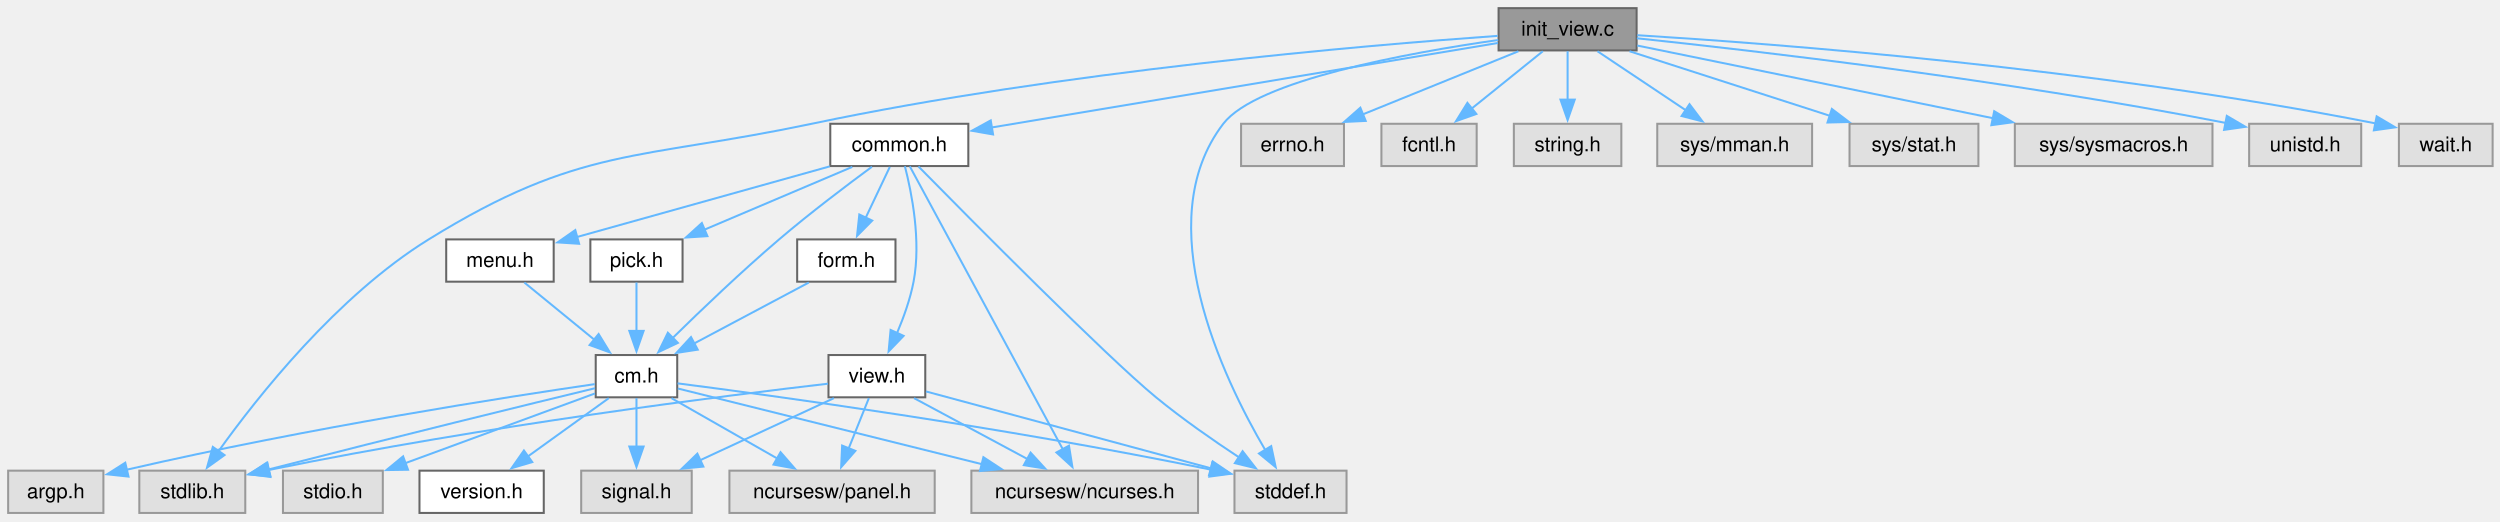
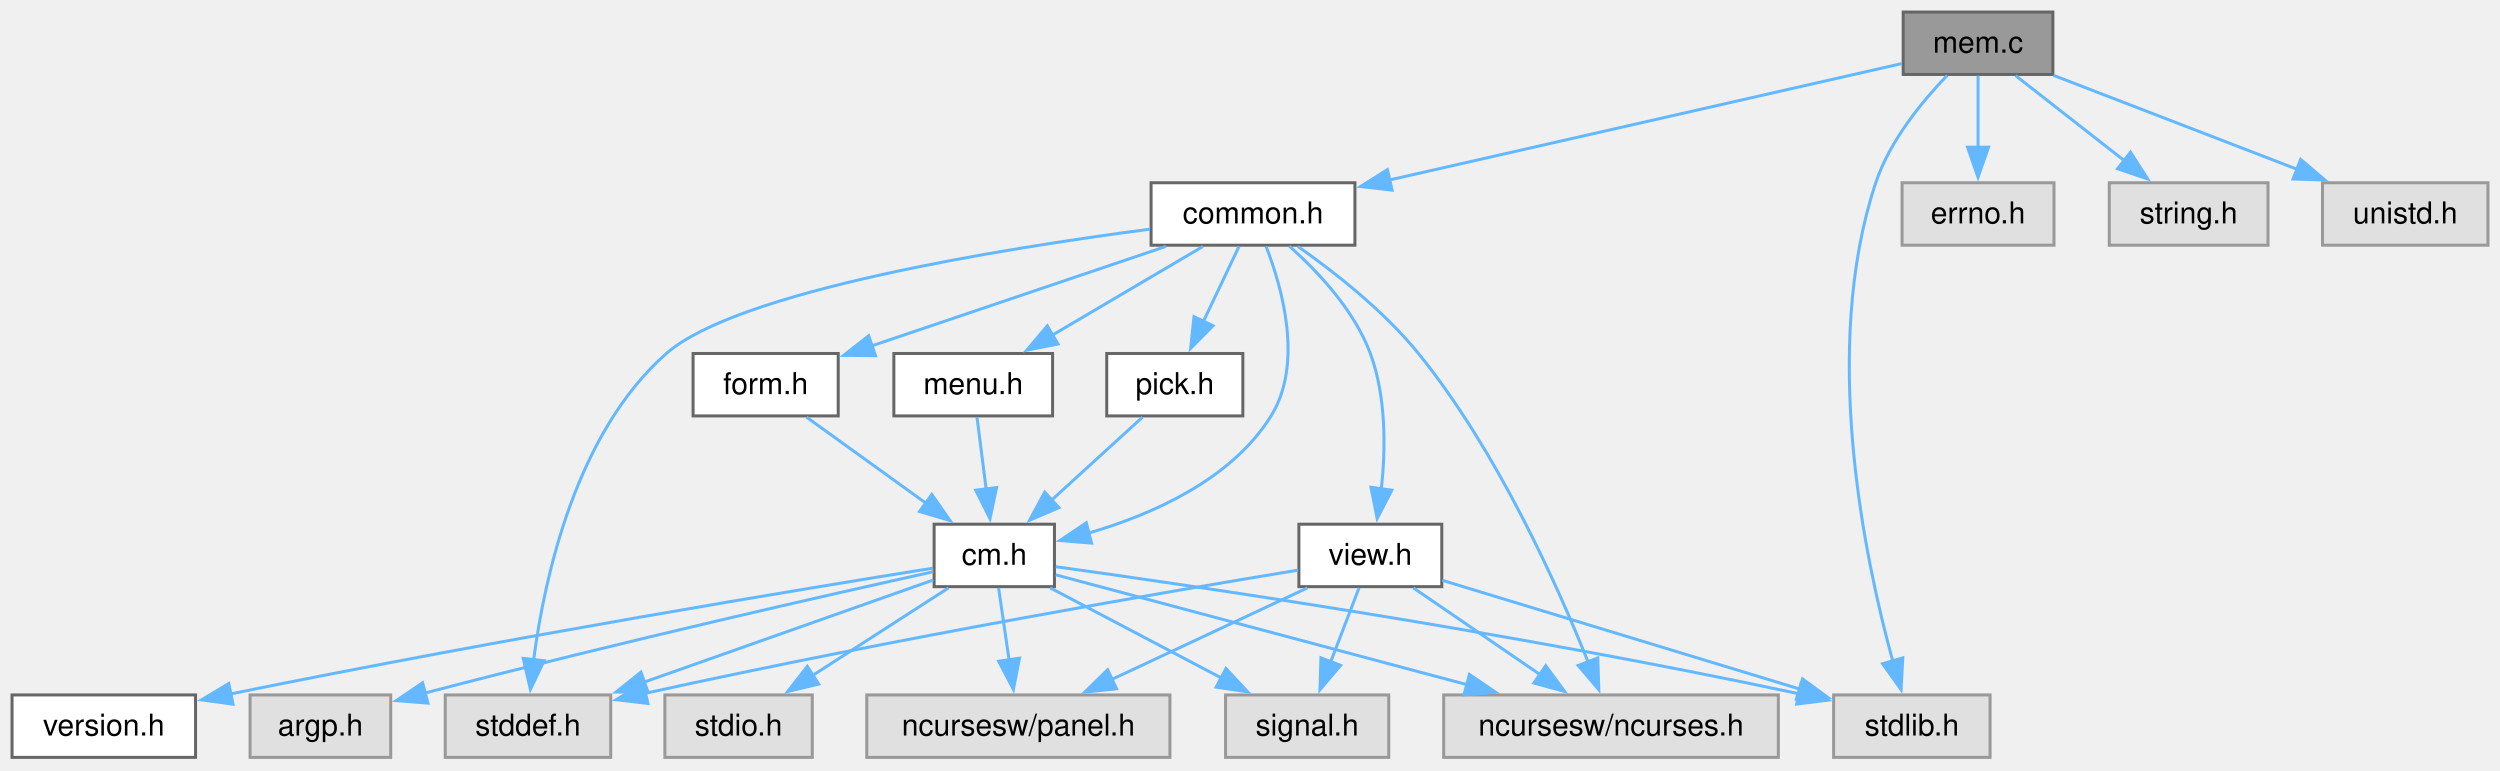
- <svg xmlns="http://www.w3.org/2000/svg" xmlns:xlink="http://www.w3.org/1999/xlink" width="1227pt" height="256pt" viewBox="0.00 0.00 1227.00 256.00">
+ <svg xmlns="http://www.w3.org/2000/svg" xmlns:xlink="http://www.w3.org/1999/xlink" width="831pt" height="256pt" viewBox="0.00 0.00 831.00 256.00">
  <g id="graph0" class="graph" transform="scale(1 1) rotate(0) translate(4 251.75)">
    <g id="Node000001" class="node">
      <g id="a_Node000001">
-         <a xlink:title="Initialize C-Menu View Screen IO and Input.">
-           <polygon fill="#999999" stroke="#666666" points="799.25,-247.75 731.5,-247.75 731.5,-227 799.25,-227 799.25,-247.75" />
-           <text xml:space="preserve" text-anchor="middle" x="765.38" y="-234.25" font-family="Helvetica,sans-Serif" font-size="10.00">init_view.c</text>
+         <a xlink:title="Create and destroy main data structures for C-Menu.">
+           <polygon fill="#999999" stroke="#666666" points="678.38,-247.75 628.62,-247.75 628.62,-227 678.38,-227 678.38,-247.75" />
+           <text xml:space="preserve" text-anchor="middle" x="653.5" y="-234.25" font-family="Helvetica,sans-Serif" font-size="10.00">mem.c</text>
        </a>
      </g>
    </g>
    <g id="Node000002" class="node">
      <g id="a_Node000002">
        <a xlink:href="../../dd/dd8/a00719.html" target="_top" xlink:title="Headder for C-Menu Menu, Form, Pick, and View components.">
-           <polygon fill="white" stroke="#666666" points="471.25,-191 403.5,-191 403.5,-170.25 471.25,-170.25 471.25,-191" />
-           <text xml:space="preserve" text-anchor="middle" x="437.38" y="-177.5" font-family="Helvetica,sans-Serif" font-size="10.00">common.h</text>
+           <polygon fill="white" stroke="#666666" points="446.38,-191 378.62,-191 378.62,-170.25 446.38,-170.25 446.38,-191" />
+           <text xml:space="preserve" text-anchor="middle" x="412.5" y="-177.5" font-family="Helvetica,sans-Serif" font-size="10.00">common.h</text>
        </a>
      </g>
    </g>
    <g id="edge1_Node000001_Node000002" class="edge">
      <g id="a_edge1_Node000001_Node000002">
        <a xlink:title=" ">
-           <path fill="none" stroke="#63b8ff" d="M731.2,-230.67C671.76,-220.75 549.35,-200.32 482.82,-189.21" />
-           <polygon fill="#63b8ff" stroke="#63b8ff" points="483.4,-185.76 472.96,-187.57 482.25,-192.66 483.4,-185.76" />
-         </a>
-       </g>
-     </g>
-     <g id="Node000009" class="node">
-       <g id="a_Node000009">
-         <a xlink:title=" ">
-           <polygon fill="#e0e0e0" stroke="#999999" points="656.88,-20.75 601.88,-20.75 601.88,0 656.88,0 656.88,-20.75" />
-           <text xml:space="preserve" text-anchor="middle" x="629.38" y="-7.25" font-family="Helvetica,sans-Serif" font-size="10.00">stddef.h</text>
-         </a>
-       </g>
-     </g>
-     <g id="edge27_Node000001_Node000009" class="edge">
-       <g id="a_edge27_Node000001_Node000009">
-         <a xlink:title=" ">
-           <path fill="none" stroke="#63b8ff" d="M731.32,-232.12C686.84,-225.78 612.69,-212.27 596.38,-191 559.48,-142.89 596.11,-66.43 617.02,-30.82" />
-           <polygon fill="#63b8ff" stroke="#63b8ff" points="619.9,-32.81 622.11,-22.45 613.92,-29.17 619.9,-32.81" />
+           <path fill="none" stroke="#63b8ff" d="M628.16,-230.62C587.8,-221.45 508.33,-203.4 457.95,-191.95" />
+           <polygon fill="#63b8ff" stroke="#63b8ff" points="458.74,-188.54 448.21,-189.74 457.19,-195.37 458.74,-188.54" />
        </a>
      </g>
    </g>
    <g id="Node000010" class="node">
      <g id="a_Node000010">
        <a xlink:title=" ">
-           <polygon fill="#e0e0e0" stroke="#999999" points="116.38,-20.75 64.38,-20.75 64.38,0 116.38,0 116.38,-20.75" />
-           <text xml:space="preserve" text-anchor="middle" x="90.38" y="-7.25" font-family="Helvetica,sans-Serif" font-size="10.00">stdlib.h</text>
-         </a>
-       </g>
-     </g>
-     <g id="edge28_Node000001_Node000010" class="edge">
-       <g id="a_edge28_Node000001_Node000010">
-         <a xlink:title=" ">
-           <path fill="none" stroke="#63b8ff" d="M731.04,-234.15C665.18,-229.45 516.77,-216.76 394.38,-191 308.97,-173.03 280.62,-180.14 206.38,-134.25 161.46,-106.48 122.36,-57.01 103.1,-30.09" />
-           <polygon fill="#63b8ff" stroke="#63b8ff" points="106.19,-28.4 97.59,-22.21 100.45,-32.41 106.19,-28.4" />
+           <polygon fill="#e0e0e0" stroke="#999999" points="657.5,-20.75 605.5,-20.75 605.5,0 657.5,0 657.5,-20.75" />
+           <text xml:space="preserve" text-anchor="middle" x="631.5" y="-7.25" font-family="Helvetica,sans-Serif" font-size="10.00">stdlib.h</text>
+         </a>
+       </g>
+     </g>
+     <g id="edge26_Node000001_Node000010" class="edge">
+       <g id="a_edge26_Node000001_Node000010">
+         <a xlink:title=" ">
+           <path fill="none" stroke="#63b8ff" d="M643.24,-226.68C635.04,-218.18 624.17,-205.01 619.5,-191 601.11,-135.8 615.81,-65.91 625.2,-31.87" />
+           <polygon fill="#63b8ff" stroke="#63b8ff" points="628.49,-33.08 627.92,-22.5 621.77,-31.13 628.49,-33.08" />
        </a>
      </g>
    </g>
    <g id="Node000016" class="node">
      <g id="a_Node000016">
        <a xlink:title=" ">
-           <polygon fill="#e0e0e0" stroke="#999999" points="655.62,-191 605.12,-191 605.12,-170.25 655.62,-170.25 655.62,-191" />
-           <text xml:space="preserve" text-anchor="middle" x="630.38" y="-177.5" font-family="Helvetica,sans-Serif" font-size="10.00">errno.h</text>
+           <polygon fill="#e0e0e0" stroke="#999999" points="678.75,-191 628.25,-191 628.25,-170.25 678.75,-170.25 678.75,-191" />
+           <text xml:space="preserve" text-anchor="middle" x="653.5" y="-177.5" font-family="Helvetica,sans-Serif" font-size="10.00">errno.h</text>
        </a>
      </g>
    </g>
    <g id="edge25_Node000001_Node000016" class="edge">
      <g id="a_edge25_Node000001_Node000016">
        <a xlink:title=" ">
-           <path fill="none" stroke="#63b8ff" d="M741.24,-226.59C719.93,-217.94 688.62,-205.25 664.71,-195.55" />
-           <polygon fill="#63b8ff" stroke="#63b8ff" points="666.29,-192.41 655.7,-191.9 663.66,-198.9 666.29,-192.41" />
+           <path fill="none" stroke="#63b8ff" d="M653.5,-226.59C653.5,-219.97 653.5,-210.97 653.5,-202.77" />
+           <polygon fill="#63b8ff" stroke="#63b8ff" points="657,-202.84 653.5,-192.84 650,-202.84 657,-202.84" />
        </a>
      </g>
    </g>
    <g id="Node000017" class="node">
      <g id="a_Node000017">
        <a xlink:title=" ">
-           <polygon fill="#e0e0e0" stroke="#999999" points="720.75,-191 674,-191 674,-170.25 720.75,-170.25 720.75,-191" />
-           <text xml:space="preserve" text-anchor="middle" x="697.38" y="-177.5" font-family="Helvetica,sans-Serif" font-size="10.00">fcntl.h</text>
-         </a>
-       </g>
-     </g>
-     <g id="edge26_Node000001_Node000017" class="edge">
-       <g id="a_edge26_Node000001_Node000017">
-         <a xlink:title=" ">
-           <path fill="none" stroke="#63b8ff" d="M753.22,-226.59C743.55,-218.8 729.79,-207.72 718.35,-198.51" />
-           <polygon fill="#63b8ff" stroke="#63b8ff" points="720.59,-195.82 710.61,-192.28 716.2,-201.28 720.59,-195.82" />
+           <polygon fill="#e0e0e0" stroke="#999999" points="749.88,-191 697.12,-191 697.12,-170.25 749.88,-170.25 749.88,-191" />
+           <text xml:space="preserve" text-anchor="middle" x="723.5" y="-177.5" font-family="Helvetica,sans-Serif" font-size="10.00">string.h</text>
+         </a>
+       </g>
+     </g>
+     <g id="edge27_Node000001_Node000017" class="edge">
+       <g id="a_edge27_Node000001_Node000017">
+         <a xlink:title=" ">
+           <path fill="none" stroke="#63b8ff" d="M666.01,-226.59C676.07,-218.72 690.41,-207.5 702.26,-198.24" />
+           <polygon fill="#63b8ff" stroke="#63b8ff" points="704.18,-201.18 709.9,-192.26 699.87,-195.66 704.18,-201.18" />
        </a>
      </g>
    </g>
    <g id="Node000018" class="node">
      <g id="a_Node000018">
        <a xlink:title=" ">
-           <polygon fill="#e0e0e0" stroke="#999999" points="791.75,-191 739,-191 739,-170.25 791.75,-170.25 791.75,-191" />
-           <text xml:space="preserve" text-anchor="middle" x="765.38" y="-177.5" font-family="Helvetica,sans-Serif" font-size="10.00">string.h</text>
-         </a>
-       </g>
-     </g>
-     <g id="edge29_Node000001_Node000018" class="edge">
-       <g id="a_edge29_Node000001_Node000018">
-         <a xlink:title=" ">
-           <path fill="none" stroke="#63b8ff" d="M765.38,-226.59C765.38,-219.97 765.38,-210.97 765.38,-202.77" />
-           <polygon fill="#63b8ff" stroke="#63b8ff" points="768.88,-202.84 765.38,-192.84 761.88,-202.84 768.88,-202.84" />
-         </a>
-       </g>
-     </g>
-     <g id="Node000019" class="node">
-       <g id="a_Node000019">
-         <a xlink:title=" ">
-           <polygon fill="#e0e0e0" stroke="#999999" points="885.38,-191 809.38,-191 809.38,-170.25 885.38,-170.25 885.38,-191" />
-           <text xml:space="preserve" text-anchor="middle" x="847.38" y="-177.5" font-family="Helvetica,sans-Serif" font-size="10.00">sys/mman.h</text>
-         </a>
-       </g>
-     </g>
-     <g id="edge30_Node000001_Node000019" class="edge">
-       <g id="a_edge30_Node000001_Node000019">
-         <a xlink:title=" ">
-           <path fill="none" stroke="#63b8ff" d="M780.03,-226.59C792.05,-218.57 809.29,-207.06 823.31,-197.69" />
-           <polygon fill="#63b8ff" stroke="#63b8ff" points="825.21,-200.63 831.58,-192.17 821.32,-194.81 825.21,-200.63" />
-         </a>
-       </g>
-     </g>
-     <g id="Node000020" class="node">
-       <g id="a_Node000020">
-         <a xlink:title=" ">
-           <polygon fill="#e0e0e0" stroke="#999999" points="967,-191 903.75,-191 903.75,-170.25 967,-170.25 967,-191" />
-           <text xml:space="preserve" text-anchor="middle" x="935.38" y="-177.5" font-family="Helvetica,sans-Serif" font-size="10.00">sys/stat.h</text>
-         </a>
-       </g>
-     </g>
-     <g id="edge31_Node000001_Node000020" class="edge">
-       <g id="a_edge31_Node000001_Node000020">
-         <a xlink:title=" ">
-           <path fill="none" stroke="#63b8ff" d="M795.77,-226.59C823.24,-217.74 863.91,-204.64 894.28,-194.86" />
-           <polygon fill="#63b8ff" stroke="#63b8ff" points="895.07,-198.28 903.52,-191.88 892.93,-191.62 895.07,-198.28" />
-         </a>
-       </g>
-     </g>
-     <g id="Node000021" class="node">
-       <g id="a_Node000021">
-         <a xlink:title=" ">
-           <polygon fill="#e0e0e0" stroke="#999999" points="1081.88,-191 984.88,-191 984.88,-170.25 1081.88,-170.25 1081.88,-191" />
-           <text xml:space="preserve" text-anchor="middle" x="1033.38" y="-177.5" font-family="Helvetica,sans-Serif" font-size="10.00">sys/sysmacros.h</text>
-         </a>
-       </g>
-     </g>
-     <g id="edge32_Node000001_Node000021" class="edge">
-       <g id="a_edge32_Node000001_Node000021">
-         <a xlink:title=" ">
-           <path fill="none" stroke="#63b8ff" d="M799.59,-229.39C843.59,-220.4 920.71,-204.64 974.29,-193.7" />
-           <polygon fill="#63b8ff" stroke="#63b8ff" points="974.76,-197.17 983.86,-191.74 973.36,-190.31 974.76,-197.17" />
-         </a>
-       </g>
-     </g>
-     <g id="Node000022" class="node">
-       <g id="a_Node000022">
-         <a xlink:title=" ">
-           <polygon fill="#e0e0e0" stroke="#999999" points="1154.88,-191 1099.88,-191 1099.88,-170.25 1154.88,-170.25 1154.88,-191" />
-           <text xml:space="preserve" text-anchor="middle" x="1127.38" y="-177.5" font-family="Helvetica,sans-Serif" font-size="10.00">unistd.h</text>
-         </a>
-       </g>
-     </g>
-     <g id="edge33_Node000001_Node000022" class="edge">
-       <g id="a_edge33_Node000001_Node000022">
-         <a xlink:title=" ">
-           <path fill="none" stroke="#63b8ff" d="M799.38,-232.96C857,-226.89 977.63,-212.97 1088.5,-191.4" />
-           <polygon fill="#63b8ff" stroke="#63b8ff" points="1088.92,-194.88 1098.06,-189.51 1087.57,-188.01 1088.92,-194.88" />
-         </a>
-       </g>
-     </g>
-     <g id="Node000023" class="node">
-       <g id="a_Node000023">
-         <a xlink:title=" ">
-           <polygon fill="#e0e0e0" stroke="#999999" points="1219.38,-191 1173.38,-191 1173.38,-170.25 1219.38,-170.25 1219.38,-191" />
-           <text xml:space="preserve" text-anchor="middle" x="1196.38" y="-177.5" font-family="Helvetica,sans-Serif" font-size="10.00">wait.h</text>
-         </a>
-       </g>
-     </g>
-     <g id="edge34_Node000001_Node000023" class="edge">
-       <g id="a_edge34_Node000001_Node000023">
-         <a xlink:title=" ">
-           <path fill="none" stroke="#63b8ff" d="M799.58,-234.47C867.12,-230.29 1022.46,-218.57 1161.79,-191.21" />
-           <polygon fill="#63b8ff" stroke="#63b8ff" points="1162.47,-194.65 1171.59,-189.25 1161.1,-187.78 1162.47,-194.65" />
+           <polygon fill="#e0e0e0" stroke="#999999" points="823,-191 768,-191 768,-170.25 823,-170.25 823,-191" />
+           <text xml:space="preserve" text-anchor="middle" x="795.5" y="-177.5" font-family="Helvetica,sans-Serif" font-size="10.00">unistd.h</text>
+         </a>
+       </g>
+     </g>
+     <g id="edge28_Node000001_Node000018" class="edge">
+       <g id="a_edge28_Node000001_Node000018">
+         <a xlink:title=" ">
+           <path fill="none" stroke="#63b8ff" d="M678.56,-226.71C701.03,-218.05 734.26,-205.24 759.56,-195.48" />
+           <polygon fill="#63b8ff" stroke="#63b8ff" points="760.73,-198.78 768.8,-191.92 758.21,-192.25 760.73,-198.78" />
        </a>
      </g>
    </g>
    <g id="Node000003" class="node">
      <g id="a_Node000003">
        <a xlink:title=" ">
-           <polygon fill="#e0e0e0" stroke="#999999" points="584,-20.75 472.75,-20.75 472.75,0 584,0 584,-20.75" />
-           <text xml:space="preserve" text-anchor="middle" x="528.38" y="-7.25" font-family="Helvetica,sans-Serif" font-size="10.00">ncursesw/ncurses.h</text>
+           <polygon fill="#e0e0e0" stroke="#999999" points="587.12,-20.75 475.88,-20.75 475.88,0 587.12,0 587.12,-20.75" />
+           <text xml:space="preserve" text-anchor="middle" x="531.5" y="-7.25" font-family="Helvetica,sans-Serif" font-size="10.00">ncursesw/ncurses.h</text>
        </a>
      </g>
    </g>
    <g id="edge2_Node000002_Node000003" class="edge">
      <g id="a_edge2_Node000002_Node000003">
        <a xlink:title=" ">
-           <path fill="none" stroke="#63b8ff" d="M442.53,-170.1C456.98,-143.39 498.09,-67.37 517.71,-31.1" />
-           <polygon fill="#63b8ff" stroke="#63b8ff" points="520.65,-33.01 522.33,-22.55 514.5,-29.68 520.65,-33.01" />
+           <path fill="none" stroke="#63b8ff" d="M427.45,-169.81C439.39,-161.43 455.97,-148.49 467.5,-134.25 493.63,-101.97 513.63,-57.34 523.88,-31.7" />
+           <polygon fill="#63b8ff" stroke="#63b8ff" points="527.1,-33.07 527.45,-22.49 520.57,-30.54 527.1,-33.07" />
        </a>
      </g>
    </g>
    <g id="Node000004" class="node">
      <g id="a_Node000004">
        <a xlink:href="../../d8/db9/a00725.html" target="_top" xlink:title="Headder for C-Menu API library, libcm.so.">
-           <polygon fill="white" stroke="#666666" points="328.38,-77.5 288.38,-77.5 288.38,-56.75 328.38,-56.75 328.38,-77.5" />
-           <text xml:space="preserve" text-anchor="middle" x="308.38" y="-64" font-family="Helvetica,sans-Serif" font-size="10.00">cm.h</text>
+           <polygon fill="white" stroke="#666666" points="346.5,-77.5 306.5,-77.5 306.5,-56.75 346.5,-56.75 346.5,-77.5" />
+           <text xml:space="preserve" text-anchor="middle" x="326.5" y="-64" font-family="Helvetica,sans-Serif" font-size="10.00">cm.h</text>
        </a>
      </g>
    </g>
    <g id="edge3_Node000002_Node000004" class="edge">
      <g id="a_edge3_Node000002_Node000004">
        <a xlink:title=" ">
-           <path fill="none" stroke="#63b8ff" d="M423.95,-169.91C411.79,-160.96 393.51,-147.16 378.38,-134.25 360.01,-118.59 340.1,-99.56 326.22,-85.94" />
-           <polygon fill="#63b8ff" stroke="#63b8ff" points="328.7,-83.47 319.13,-78.93 323.78,-88.45 328.7,-83.47" />
+           <path fill="none" stroke="#63b8ff" d="M416.85,-169.8C422.2,-156.09 429.33,-130.92 418.5,-113.5 405.33,-92.32 379.03,-80.73 357.91,-74.58" />
+           <polygon fill="#63b8ff" stroke="#63b8ff" points="358.85,-71.21 348.29,-72.08 357.09,-77.98 358.85,-71.21" />
+         </a>
+       </g>
+     </g>
+     <g id="Node000009" class="node">
+       <g id="a_Node000009">
+         <a xlink:title=" ">
+           <polygon fill="#e0e0e0" stroke="#999999" points="199,-20.75 144,-20.75 144,0 199,0 199,-20.75" />
+           <text xml:space="preserve" text-anchor="middle" x="171.5" y="-7.25" font-family="Helvetica,sans-Serif" font-size="10.00">stddef.h</text>
        </a>
      </g>
    </g>
    <g id="edge24_Node000002_Node000009" class="edge">
      <g id="a_edge24_Node000002_Node000009">
        <a xlink:title=" ">
-           <path fill="none" stroke="#63b8ff" d="M446.77,-170.05C471.64,-144.77 538.94,-76.82 563.38,-56.75 576.26,-46.17 591.56,-35.54 604.18,-27.23" />
-           <polygon fill="#63b8ff" stroke="#63b8ff" points="605.87,-30.31 612.36,-21.94 602.07,-24.43 605.87,-30.31" />
+           <path fill="none" stroke="#63b8ff" d="M378.18,-175.57C328.83,-169.09 241.14,-155.01 217.5,-134.25 187.51,-107.91 177.02,-60.05 173.39,-32.48" />
+           <polygon fill="#63b8ff" stroke="#63b8ff" points="176.87,-32.13 172.3,-22.58 169.92,-32.9 176.87,-32.13" />
        </a>
      </g>
    </g>
    <g id="Node000012" class="node">
      <g id="a_Node000012">
        <a xlink:href="../../d2/d94/a00716.html" target="_top" xlink:title="Form data structures, enums, types, end process declarations.">
-           <polygon fill="white" stroke="#666666" points="435.5,-134.25 387.25,-134.25 387.25,-113.5 435.5,-113.5 435.5,-134.25" />
-           <text xml:space="preserve" text-anchor="middle" x="411.38" y="-120.75" font-family="Helvetica,sans-Serif" font-size="10.00">form.h</text>
+           <polygon fill="white" stroke="#666666" points="274.62,-134.25 226.38,-134.25 226.38,-113.5 274.62,-113.5 274.62,-134.25" />
+           <text xml:space="preserve" text-anchor="middle" x="250.5" y="-120.75" font-family="Helvetica,sans-Serif" font-size="10.00">form.h</text>
        </a>
      </g>
    </g>
    <g id="edge12_Node000002_Node000012" class="edge">
      <g id="a_edge12_Node000002_Node000012">
        <a xlink:title=" ">
-           <path fill="none" stroke="#63b8ff" d="M432.73,-169.84C429.44,-162.91 424.91,-153.37 420.87,-144.86" />
-           <polygon fill="#63b8ff" stroke="#63b8ff" points="424.08,-143.48 416.63,-135.95 417.76,-146.48 424.08,-143.48" />
+           <path fill="none" stroke="#63b8ff" d="M383.54,-169.84C356.1,-160.56 314.85,-146.62 285.56,-136.72" />
+           <polygon fill="#63b8ff" stroke="#63b8ff" points="287.01,-133.52 276.41,-133.63 284.76,-140.15 287.01,-133.52" />
        </a>
      </g>
    </g>
    <g id="Node000013" class="node">
      <g id="a_Node000013">
        <a xlink:href="../../df/df7/a00731.html" target="_top" xlink:title="Menu data structures, enums, types, end external declarations.">
-           <polygon fill="white" stroke="#666666" points="267.75,-134.25 215,-134.25 215,-113.5 267.75,-113.5 267.75,-134.25" />
-           <text xml:space="preserve" text-anchor="middle" x="241.38" y="-120.75" font-family="Helvetica,sans-Serif" font-size="10.00">menu.h</text>
+           <polygon fill="white" stroke="#666666" points="345.88,-134.25 293.12,-134.25 293.12,-113.5 345.88,-113.5 345.88,-134.25" />
+           <text xml:space="preserve" text-anchor="middle" x="319.5" y="-120.75" font-family="Helvetica,sans-Serif" font-size="10.00">menu.h</text>
        </a>
      </g>
    </g>
    <g id="edge14_Node000002_Node000013" class="edge">
      <g id="a_edge14_Node000002_Node000013">
        <a xlink:title=" ">
-           <path fill="none" stroke="#63b8ff" d="M403.23,-170.09C368.6,-160.41 315.1,-145.47 279.2,-135.44" />
-           <polygon fill="#63b8ff" stroke="#63b8ff" points="280.23,-132.1 269.66,-132.78 278.35,-138.84 280.23,-132.1" />
+           <path fill="none" stroke="#63b8ff" d="M395.87,-169.84C381.99,-161.66 361.94,-149.86 345.87,-140.4" />
+           <polygon fill="#63b8ff" stroke="#63b8ff" points="347.68,-137.4 337.29,-135.35 344.13,-143.44 347.68,-137.4" />
        </a>
      </g>
    </g>
    <g id="Node000014" class="node">
      <g id="a_Node000014">
        <a xlink:href="../../db/d7c/a00722.html" target="_top" xlink:title="Pick data structures, enums, types, end external declarations.">
-           <polygon fill="white" stroke="#666666" points="331,-134.25 285.75,-134.25 285.75,-113.5 331,-113.5 331,-134.25" />
-           <text xml:space="preserve" text-anchor="middle" x="308.38" y="-120.75" font-family="Helvetica,sans-Serif" font-size="10.00">pick.h</text>
+           <polygon fill="white" stroke="#666666" points="409.12,-134.25 363.88,-134.25 363.88,-113.5 409.12,-113.5 409.12,-134.25" />
+           <text xml:space="preserve" text-anchor="middle" x="386.5" y="-120.75" font-family="Helvetica,sans-Serif" font-size="10.00">pick.h</text>
        </a>
      </g>
    </g>
    <g id="edge16_Node000002_Node000014" class="edge">
      <g id="a_edge16_Node000002_Node000014">
        <a xlink:title=" ">
-           <path fill="none" stroke="#63b8ff" d="M414.31,-169.84C394.13,-161.27 364.57,-148.73 341.8,-139.06" />
-           <polygon fill="#63b8ff" stroke="#63b8ff" points="343.2,-135.85 332.63,-135.17 340.47,-142.3 343.2,-135.85" />
+           <path fill="none" stroke="#63b8ff" d="M407.85,-169.84C404.56,-162.91 400.03,-153.37 395.99,-144.86" />
+           <polygon fill="#63b8ff" stroke="#63b8ff" points="399.21,-143.48 391.76,-135.95 392.89,-146.48 399.21,-143.48" />
        </a>
      </g>
    </g>
    <g id="Node000015" class="node">
      <g id="a_Node000015">
        <a xlink:href="../../dd/db2/a00737.html" target="_top" xlink:title="View data structures, enums, types, end external declarations.">
-           <polygon fill="white" stroke="#666666" points="450.12,-77.5 402.62,-77.5 402.62,-56.75 450.12,-56.75 450.12,-77.5" />
-           <text xml:space="preserve" text-anchor="middle" x="426.38" y="-64" font-family="Helvetica,sans-Serif" font-size="10.00">view.h</text>
+           <polygon fill="white" stroke="#666666" points="475.25,-77.5 427.75,-77.5 427.75,-56.75 475.25,-56.75 475.25,-77.5" />
+           <text xml:space="preserve" text-anchor="middle" x="451.5" y="-64" font-family="Helvetica,sans-Serif" font-size="10.00">view.h</text>
        </a>
      </g>
    </g>
    <g id="edge18_Node000002_Node000015" class="edge">
      <g id="a_edge18_Node000002_Node000015">
        <a xlink:title=" ">
-           <path fill="none" stroke="#63b8ff" d="M440.12,-170.14C443.45,-157.23 448.19,-133.46 444.38,-113.5 442.75,-104.99 439.55,-96.03 436.29,-88.35" />
-           <polygon fill="#63b8ff" stroke="#63b8ff" points="439.48,-86.9 432.13,-79.27 433.11,-89.82 439.48,-86.9" />
+           <path fill="none" stroke="#63b8ff" d="M424.61,-169.91C433.96,-161.58 446.16,-148.66 451.5,-134.25 456.82,-119.89 456.6,-102.55 455.16,-89.22" />
+           <polygon fill="#63b8ff" stroke="#63b8ff" points="458.64,-88.82 453.77,-79.41 451.71,-89.8 458.64,-88.82" />
        </a>
      </g>
    </g>
    <g id="edge6_Node000004_Node000003" class="edge">
      <g id="a_edge6_Node000004_Node000003">
        <a xlink:title=" ">
-           <path fill="none" stroke="#63b8ff" d="M328.68,-61.07C362.36,-52.69 430.75,-35.67 478.04,-23.9" />
-           <polygon fill="#63b8ff" stroke="#63b8ff" points="478.65,-27.36 487.51,-21.54 476.96,-20.56 478.65,-27.36" />
+           <path fill="none" stroke="#63b8ff" d="M346.91,-60.68C378.58,-52.22 440.44,-35.69 483.79,-24.12" />
+           <polygon fill="#63b8ff" stroke="#63b8ff" points="484.44,-27.57 493.2,-21.61 482.63,-20.8 484.44,-27.57" />
        </a>
      </g>
    </g>
    <g id="Node000005" class="node">
      <g id="a_Node000005">
        <a xlink:href="../../df/d3b/a00728.html" target="_top" xlink:title=" ">
-           <polygon fill="white" stroke="#666666" points="262.88,-20.75 201.88,-20.75 201.88,0 262.88,0 262.88,-20.75" />
-           <text xml:space="preserve" text-anchor="middle" x="232.38" y="-7.25" font-family="Helvetica,sans-Serif" font-size="10.00">version.h</text>
+           <polygon fill="white" stroke="#666666" points="61,-20.75 0,-20.75 0,0 61,0 61,-20.75" />
+           <text xml:space="preserve" text-anchor="middle" x="30.5" y="-7.25" font-family="Helvetica,sans-Serif" font-size="10.00">version.h</text>
        </a>
      </g>
    </g>
    <g id="edge4_Node000004_Node000005" class="edge">
      <g id="a_edge4_Node000004_Node000005">
        <a xlink:title=" ">
-           <path fill="none" stroke="#63b8ff" d="M294.79,-56.34C283.76,-48.4 267.99,-37.03 255.05,-27.71" />
-           <polygon fill="#63b8ff" stroke="#63b8ff" points="257.23,-24.97 247.07,-21.96 253.14,-30.65 257.23,-24.97" />
+           <path fill="none" stroke="#63b8ff" d="M306.18,-62.91C264.43,-56.23 165.72,-40.01 72.51,-21.07" />
+           <polygon fill="#63b8ff" stroke="#63b8ff" points="73.45,-17.69 62.95,-19.11 72.05,-24.55 73.45,-17.69" />
        </a>
      </g>
    </g>
    <g id="Node000006" class="node">
      <g id="a_Node000006">
        <a xlink:title=" ">
-           <polygon fill="#e0e0e0" stroke="#999999" points="46.75,-20.75 0,-20.75 0,0 46.75,0 46.75,-20.75" />
-           <text xml:space="preserve" text-anchor="middle" x="23.38" y="-7.25" font-family="Helvetica,sans-Serif" font-size="10.00">argp.h</text>
+           <polygon fill="#e0e0e0" stroke="#999999" points="125.88,-20.75 79.12,-20.75 79.12,0 125.88,0 125.88,-20.75" />
+           <text xml:space="preserve" text-anchor="middle" x="102.5" y="-7.25" font-family="Helvetica,sans-Serif" font-size="10.00">argp.h</text>
        </a>
      </g>
    </g>
    <g id="edge5_Node000004_Node000006" class="edge">
      <g id="a_edge5_Node000004_Node000006">
        <a xlink:title=" ">
-           <path fill="none" stroke="#63b8ff" d="M287.89,-63.22C246.33,-57.15 148.95,-42.13 58.11,-21.2" />
-           <polygon fill="#63b8ff" stroke="#63b8ff" points="59.07,-17.84 48.54,-18.97 57.48,-24.65 59.07,-17.84" />
+           <path fill="none" stroke="#63b8ff" d="M306.23,-61.71C272.9,-54.36 204.2,-38.89 136.99,-21.32" />
+           <polygon fill="#63b8ff" stroke="#63b8ff" points="138.25,-18.03 127.69,-18.86 136.47,-24.8 138.25,-18.03" />
        </a>
      </g>
    </g>
    <g id="Node000007" class="node">
      <g id="a_Node000007">
        <a xlink:title=" ">
-           <polygon fill="#e0e0e0" stroke="#999999" points="454.75,-20.75 354,-20.75 354,0 454.75,0 454.75,-20.75" />
-           <text xml:space="preserve" text-anchor="middle" x="404.38" y="-7.25" font-family="Helvetica,sans-Serif" font-size="10.00">ncursesw/panel.h</text>
+           <polygon fill="#e0e0e0" stroke="#999999" points="384.88,-20.75 284.12,-20.75 284.12,0 384.88,0 384.88,-20.75" />
+           <text xml:space="preserve" text-anchor="middle" x="334.5" y="-7.25" font-family="Helvetica,sans-Serif" font-size="10.00">ncursesw/panel.h</text>
        </a>
      </g>
    </g>
    <g id="edge7_Node000004_Node000007" class="edge">
      <g id="a_edge7_Node000004_Node000007">
        <a xlink:title=" ">
-           <path fill="none" stroke="#63b8ff" d="M325.54,-56.34C340.01,-48.08 360.96,-36.13 377.63,-26.63" />
-           <polygon fill="#63b8ff" stroke="#63b8ff" points="379.09,-29.82 386.05,-21.83 375.63,-23.74 379.09,-29.82" />
+           <path fill="none" stroke="#63b8ff" d="M327.93,-56.34C328.91,-49.64 330.24,-40.51 331.45,-32.23" />
+           <polygon fill="#63b8ff" stroke="#63b8ff" points="334.88,-32.98 332.86,-22.58 327.95,-31.96 334.88,-32.98" />
        </a>
      </g>
    </g>
    <g id="Node000008" class="node">
      <g id="a_Node000008">
        <a xlink:title=" ">
-           <polygon fill="#e0e0e0" stroke="#999999" points="335.5,-20.75 281.25,-20.75 281.25,0 335.5,0 335.5,-20.75" />
-           <text xml:space="preserve" text-anchor="middle" x="308.38" y="-7.25" font-family="Helvetica,sans-Serif" font-size="10.00">signal.h</text>
+           <polygon fill="#e0e0e0" stroke="#999999" points="457.62,-20.75 403.38,-20.75 403.38,0 457.62,0 457.62,-20.75" />
+           <text xml:space="preserve" text-anchor="middle" x="430.5" y="-7.25" font-family="Helvetica,sans-Serif" font-size="10.00">signal.h</text>
        </a>
      </g>
    </g>
    <g id="edge8_Node000004_Node000008" class="edge">
      <g id="a_edge8_Node000004_Node000008">
        <a xlink:title=" ">
-           <path fill="none" stroke="#63b8ff" d="M308.38,-56.34C308.38,-49.72 308.38,-40.72 308.38,-32.52" />
-           <polygon fill="#63b8ff" stroke="#63b8ff" points="311.88,-32.59 308.38,-22.59 304.88,-32.59 311.88,-32.59" />
+           <path fill="none" stroke="#63b8ff" d="M345.09,-56.34C360.92,-48.01 383.9,-35.91 402.04,-26.36" />
+           <polygon fill="#63b8ff" stroke="#63b8ff" points="403.51,-29.54 410.73,-21.78 400.25,-23.34 403.51,-29.54" />
        </a>
      </g>
    </g>
    <g id="edge9_Node000004_Node000009" class="edge">
      <g id="a_edge9_Node000004_Node000009">
        <a xlink:title=" ">
-           <path fill="none" stroke="#63b8ff" d="M328.54,-63.6C373.73,-57.79 486.72,-42.48 590.55,-21.19" />
-           <polygon fill="#63b8ff" stroke="#63b8ff" points="590.97,-24.68 600.05,-19.22 589.55,-17.83 590.97,-24.68" />
+           <path fill="none" stroke="#63b8ff" d="M306.24,-58.97C281.9,-50.37 240.55,-35.76 210.06,-25" />
+           <polygon fill="#63b8ff" stroke="#63b8ff" points="211.39,-21.75 200.8,-21.72 209.06,-28.35 211.39,-21.75" />
        </a>
      </g>
    </g>
    <g id="edge10_Node000004_Node000010" class="edge">
      <g id="a_edge10_Node000004_Node000010">
        <a xlink:title=" ">
-           <path fill="none" stroke="#63b8ff" d="M288.03,-61.21C256.07,-53.47 191.87,-37.79 127.84,-21.35" />
-           <polygon fill="#63b8ff" stroke="#63b8ff" points="128.76,-17.97 118.2,-18.87 127.01,-24.75 128.76,-17.97" />
+           <path fill="none" stroke="#63b8ff" d="M346.95,-63.37C390.55,-57.34 496.07,-42.01 594.19,-21.09" />
+           <polygon fill="#63b8ff" stroke="#63b8ff" points="594.68,-24.56 603.71,-19.03 593.2,-17.72 594.68,-24.56" />
        </a>
      </g>
    </g>
    <g id="Node000011" class="node">
      <g id="a_Node000011">
        <a xlink:title=" ">
-           <polygon fill="#e0e0e0" stroke="#999999" points="183.88,-20.75 134.88,-20.75 134.88,0 183.88,0 183.88,-20.75" />
-           <text xml:space="preserve" text-anchor="middle" x="159.38" y="-7.25" font-family="Helvetica,sans-Serif" font-size="10.00">stdio.h</text>
+           <polygon fill="#e0e0e0" stroke="#999999" points="266,-20.75 217,-20.75 217,0 266,0 266,-20.75" />
+           <text xml:space="preserve" text-anchor="middle" x="241.5" y="-7.25" font-family="Helvetica,sans-Serif" font-size="10.00">stdio.h</text>
        </a>
      </g>
    </g>
    <g id="edge11_Node000004_Node000011" class="edge">
      <g id="a_edge11_Node000004_Node000011">
        <a xlink:title=" ">
-           <path fill="none" stroke="#63b8ff" d="M287.97,-58.63C264.01,-49.82 223.86,-35.07 194.79,-24.39" />
-           <polygon fill="#63b8ff" stroke="#63b8ff" points="196.26,-21.2 185.66,-21.04 193.84,-27.77 196.26,-21.2" />
+           <path fill="none" stroke="#63b8ff" d="M311.3,-56.34C298.73,-48.24 280.64,-36.58 266.02,-27.17" />
+           <polygon fill="#63b8ff" stroke="#63b8ff" points="268.14,-24.37 257.84,-21.9 264.35,-30.26 268.14,-24.37" />
        </a>
      </g>
    </g>
    <g id="edge13_Node000012_Node000004" class="edge">
      <g id="a_edge13_Node000012_Node000004">
        <a xlink:title=" ">
-           <path fill="none" stroke="#63b8ff" d="M392.96,-113.09C377.29,-104.76 354.53,-92.66 336.56,-83.11" />
-           <polygon fill="#63b8ff" stroke="#63b8ff" points="338.44,-80.14 327.97,-78.54 335.15,-86.32 338.44,-80.14" />
+           <path fill="none" stroke="#63b8ff" d="M264.09,-113.09C275.11,-105.15 290.89,-93.78 303.82,-84.46" />
+           <polygon fill="#63b8ff" stroke="#63b8ff" points="305.73,-87.4 311.8,-78.71 301.64,-81.72 305.73,-87.4" />
        </a>
      </g>
    </g>
    <g id="edge15_Node000013_Node000004" class="edge">
      <g id="a_edge15_Node000013_Node000004">
        <a xlink:title=" ">
-           <path fill="none" stroke="#63b8ff" d="M253.35,-113.09C262.88,-105.3 276.44,-94.22 287.71,-85.01" />
-           <polygon fill="#63b8ff" stroke="#63b8ff" points="289.8,-87.82 295.33,-78.79 285.37,-82.4 289.8,-87.82" />
+           <path fill="none" stroke="#63b8ff" d="M320.75,-113.09C321.61,-106.39 322.77,-97.26 323.83,-88.98" />
+           <polygon fill="#63b8ff" stroke="#63b8ff" points="327.27,-89.69 325.07,-79.33 320.33,-88.81 327.27,-89.69" />
        </a>
      </g>
    </g>
    <g id="edge17_Node000014_Node000004" class="edge">
      <g id="a_edge17_Node000014_Node000004">
        <a xlink:title=" ">
-           <path fill="none" stroke="#63b8ff" d="M308.38,-113.09C308.38,-106.47 308.38,-97.47 308.38,-89.27" />
-           <polygon fill="#63b8ff" stroke="#63b8ff" points="311.88,-89.34 308.38,-79.34 304.88,-89.34 311.88,-89.34" />
+           <path fill="none" stroke="#63b8ff" d="M375.77,-113.09C367.41,-105.46 355.59,-94.67 345.62,-85.57" />
+           <polygon fill="#63b8ff" stroke="#63b8ff" points="348,-83 338.25,-78.85 343.28,-88.17 348,-83" />
        </a>
      </g>
    </g>
    <g id="edge19_Node000015_Node000003" class="edge">
      <g id="a_edge19_Node000015_Node000003">
        <a xlink:title=" ">
-           <path fill="none" stroke="#63b8ff" d="M444.61,-56.34C460.06,-48.05 482.46,-36.02 500.21,-26.49" />
-           <polygon fill="#63b8ff" stroke="#63b8ff" points="501.81,-29.61 508.96,-21.79 498.5,-23.44 501.81,-29.61" />
+           <path fill="none" stroke="#63b8ff" d="M465.8,-56.34C477.52,-48.32 494.34,-36.81 508.03,-27.44" />
+           <polygon fill="#63b8ff" stroke="#63b8ff" points="509.8,-30.47 516.07,-21.93 505.84,-24.69 509.8,-30.47" />
        </a>
      </g>
    </g>
    <g id="edge20_Node000015_Node000007" class="edge">
      <g id="a_edge20_Node000015_Node000007">
        <a xlink:title=" ">
-           <path fill="none" stroke="#63b8ff" d="M422.44,-56.34C419.69,-49.49 415.91,-40.09 412.52,-31.65" />
-           <polygon fill="#63b8ff" stroke="#63b8ff" points="415.81,-30.46 408.84,-22.48 409.32,-33.07 415.81,-30.46" />
+           <path fill="none" stroke="#63b8ff" d="M430.58,-56.34C412.53,-47.89 386.2,-35.57 365.66,-25.96" />
+           <polygon fill="#63b8ff" stroke="#63b8ff" points="367.15,-22.79 356.61,-21.72 364.18,-29.13 367.15,-22.79" />
        </a>
      </g>
    </g>
    <g id="edge21_Node000015_Node000008" class="edge">
      <g id="a_edge21_Node000015_Node000008">
        <a xlink:title=" ">
-           <path fill="none" stroke="#63b8ff" d="M405.28,-56.34C386.99,-47.85 360.27,-35.45 339.52,-25.83" />
-           <polygon fill="#63b8ff" stroke="#63b8ff" points="341.21,-22.75 330.66,-21.72 338.26,-29.1 341.21,-22.75" />
+           <path fill="none" stroke="#63b8ff" d="M447.75,-56.34C445.12,-49.49 441.51,-40.09 438.28,-31.65" />
+           <polygon fill="#63b8ff" stroke="#63b8ff" points="441.61,-30.57 434.76,-22.49 435.08,-33.08 441.61,-30.57" />
        </a>
      </g>
    </g>
    <g id="edge22_Node000015_Node000009" class="edge">
      <g id="a_edge22_Node000015_Node000009">
        <a xlink:title=" ">
-           <path fill="none" stroke="#63b8ff" d="M450.46,-59.63C485.02,-50.31 549.06,-33.04 590.41,-21.88" />
-           <polygon fill="#63b8ff" stroke="#63b8ff" points="591.22,-25.29 599.97,-19.31 589.4,-18.53 591.22,-25.29" />
+           <path fill="none" stroke="#63b8ff" d="M427.49,-62.24C385.45,-55.32 295.59,-39.97 210.52,-21.31" />
+           <polygon fill="#63b8ff" stroke="#63b8ff" points="211.36,-17.91 200.84,-19.17 209.84,-24.75 211.36,-17.91" />
        </a>
      </g>
    </g>
    <g id="edge23_Node000015_Node000010" class="edge">
      <g id="a_edge23_Node000015_Node000010">
        <a xlink:title=" ">
-           <path fill="none" stroke="#63b8ff" d="M402.41,-63.44C352.92,-57.7 235.68,-43.08 127.76,-21.05" />
-           <polygon fill="#63b8ff" stroke="#63b8ff" points="128.66,-17.67 118.15,-19.06 127.24,-24.52 128.66,-17.67" />
+           <path fill="none" stroke="#63b8ff" d="M475.4,-58.85C505.78,-49.62 558.54,-33.57 594.22,-22.71" />
+           <polygon fill="#63b8ff" stroke="#63b8ff" points="595.16,-26.09 603.71,-19.83 593.12,-19.39 595.16,-26.09" />
        </a>
      </g>
    </g>
  </g>
</svg>
